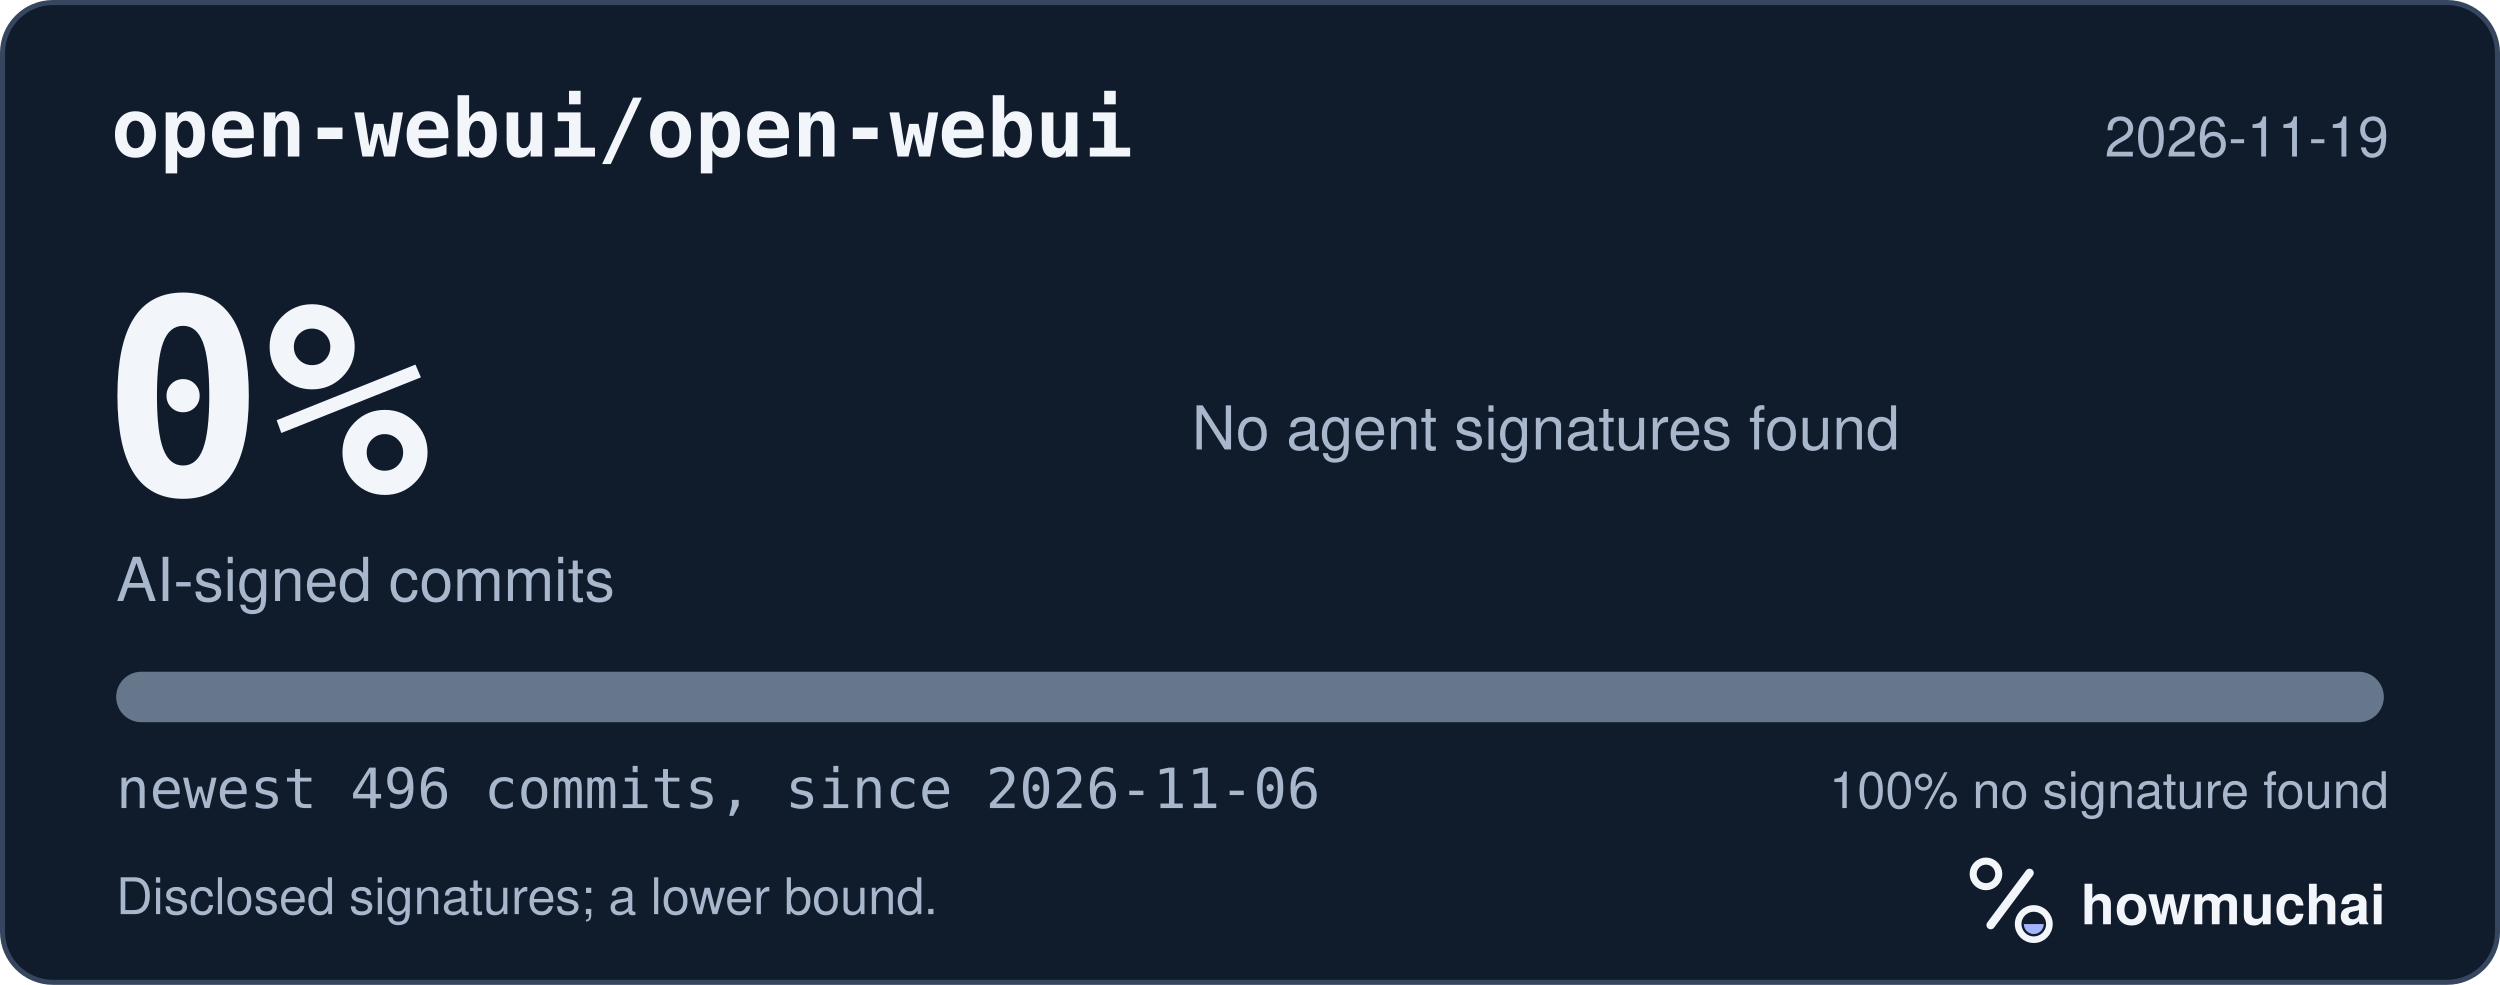
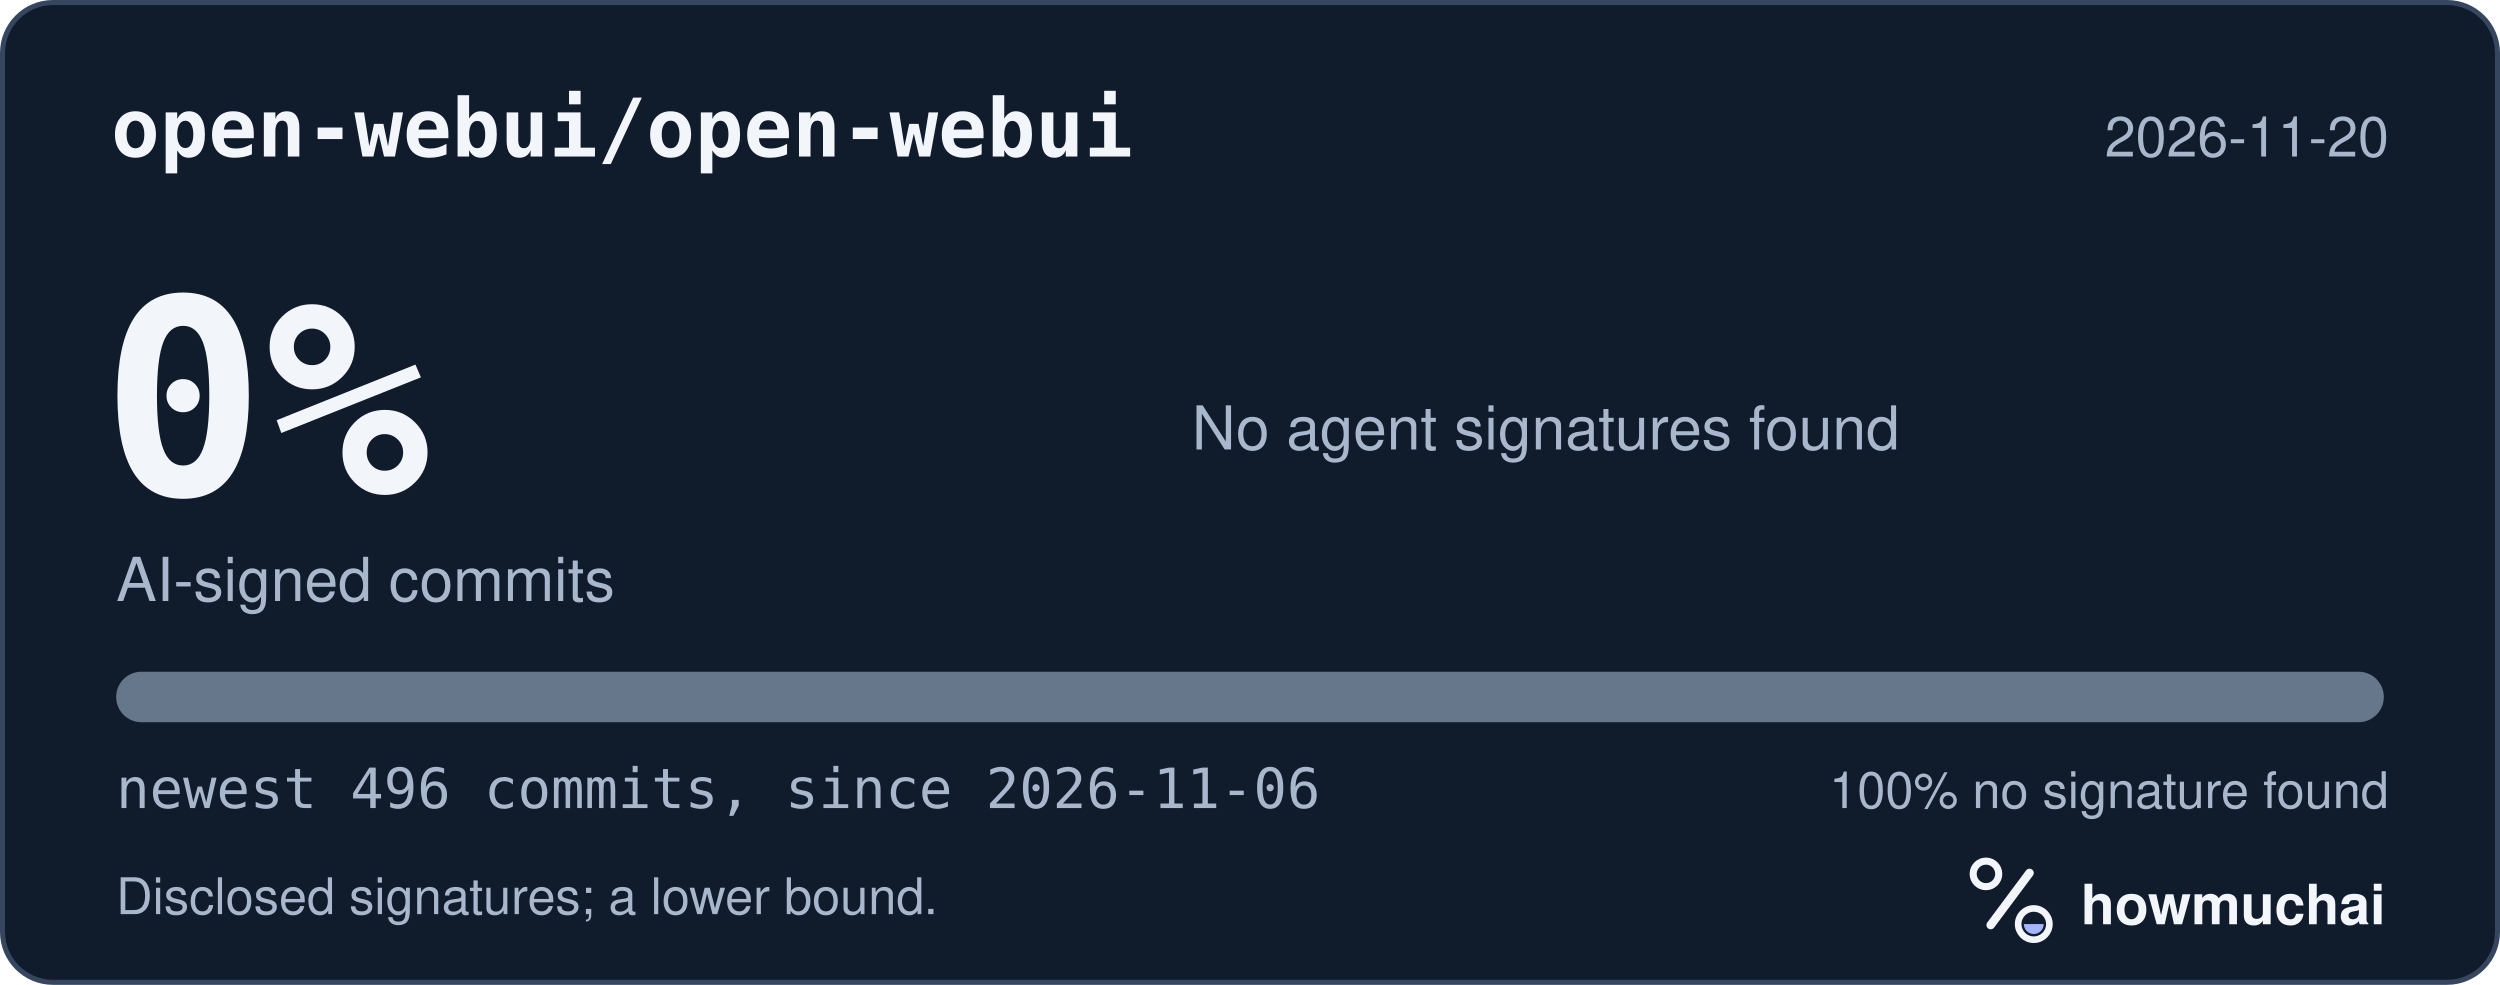
<svg xmlns="http://www.w3.org/2000/svg" width="495" height="195" viewBox="0 0 495 195" role="img" aria-labelledby="hm-t hm-d">
  <rect x="0.5" y="0.5" width="494" height="194" rx="10" fill="#101B2C" stroke="#35465E" />
  <text x="22" y="31" fill="#F2F5FA" font-family="ui-monospace, SF Mono, Menlo, Consolas, IBM Plex Mono, monospace" font-size="16" font-weight="600">open-webui/open-webui</text>
-   <text x="473" y="31" fill="#A8B7CC" font-family="-apple-system, BlinkMacSystemFont, Segoe UI, Helvetica, Arial, Fira Sans, sans-serif" font-size="11" text-anchor="end">2026-11-19</text>
+   <text x="473" y="31" fill="#A8B7CC" font-family="-apple-system, BlinkMacSystemFont, Segoe UI, Helvetica, Arial, Fira Sans, sans-serif" font-size="11" text-anchor="end">2026-11-20</text>
  <text x="20" y="98" fill="#F2F5FA" font-family="ui-monospace, SF Mono, Menlo, Consolas, IBM Plex Mono, monospace" font-size="54" font-weight="700">0%</text>
  <text x="23" y="119" fill="#A8B7CC" font-family="-apple-system, BlinkMacSystemFont, Segoe UI, Helvetica, Arial, Fira Sans, sans-serif" font-size="12">AI-signed commits</text>
  <text x="236" y="89" fill="#A8B7CC" font-family="-apple-system, BlinkMacSystemFont, Segoe UI, Helvetica, Arial, Fira Sans, sans-serif" font-size="12">No agent signatures found</text>
  <defs>
    <clipPath id="hm-bar">
      <rect x="23" y="133" width="449" height="10" rx="5" />
    </clipPath>
  </defs>
  <rect x="23" y="133" width="449" height="10" rx="5" fill="#66768B" />
  <g clip-path="url(#hm-bar)" />
  <text x="23" y="160" fill="#A8B7CC" font-family="ui-monospace, SF Mono, Menlo, Consolas, IBM Plex Mono, monospace" font-size="11">newest 496 commits, since 2026-11-06</text>
  <text x="473" y="160" fill="#A8B7CC" font-family="-apple-system, BlinkMacSystemFont, Segoe UI, Helvetica, Arial, Fira Sans, sans-serif" font-size="10" text-anchor="end">100% no signature found</text>
  <text x="23" y="181" fill="#A8B7CC" font-family="-apple-system, BlinkMacSystemFont, Segoe UI, Helvetica, Arial, Fira Sans, sans-serif" font-size="10">Disclosed signatures; a lower bound.</text>
  <g transform="translate(386 166) scale(0.046875)">
    <circle cx="154" cy="150" r="54" fill="none" stroke="#F2F5FA" stroke-width="30" />
    <path d="M174 366 338 146" fill="none" stroke="#F2F5FA" stroke-width="36" stroke-linecap="round" />
    <circle cx="356" cy="362" r="66" fill="none" stroke="#F2F5FA" stroke-width="28" />
    <path d="M314 362a42 42 0 0 0 84 0Z" fill="#A4B5FF" />
  </g>
  <text x="412" y="183" fill="#F2F5FA" font-family="-apple-system, BlinkMacSystemFont, Segoe UI, Helvetica, Arial, Fira Sans, sans-serif" font-size="11" font-weight="650">howmuchai</text>
</svg>
